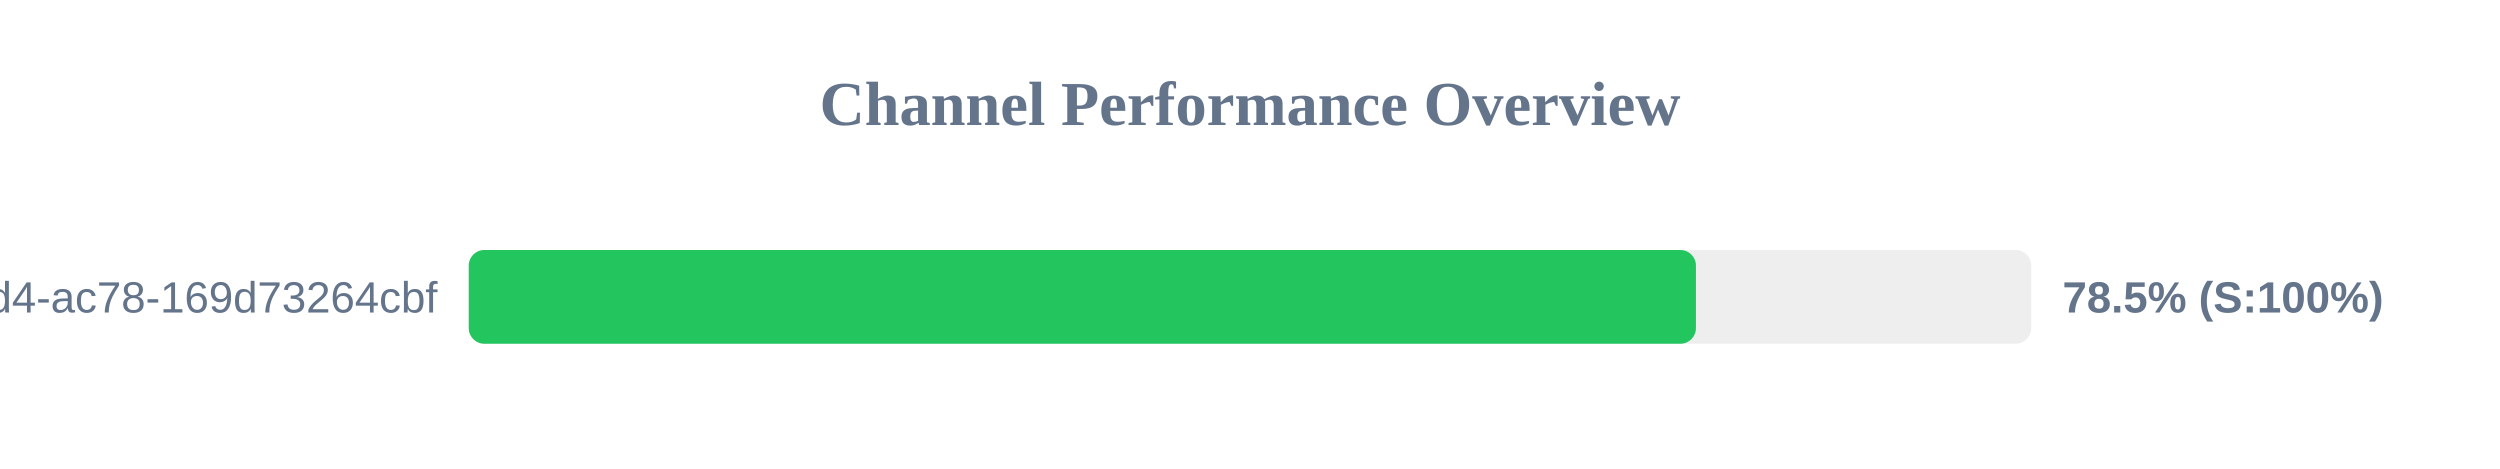
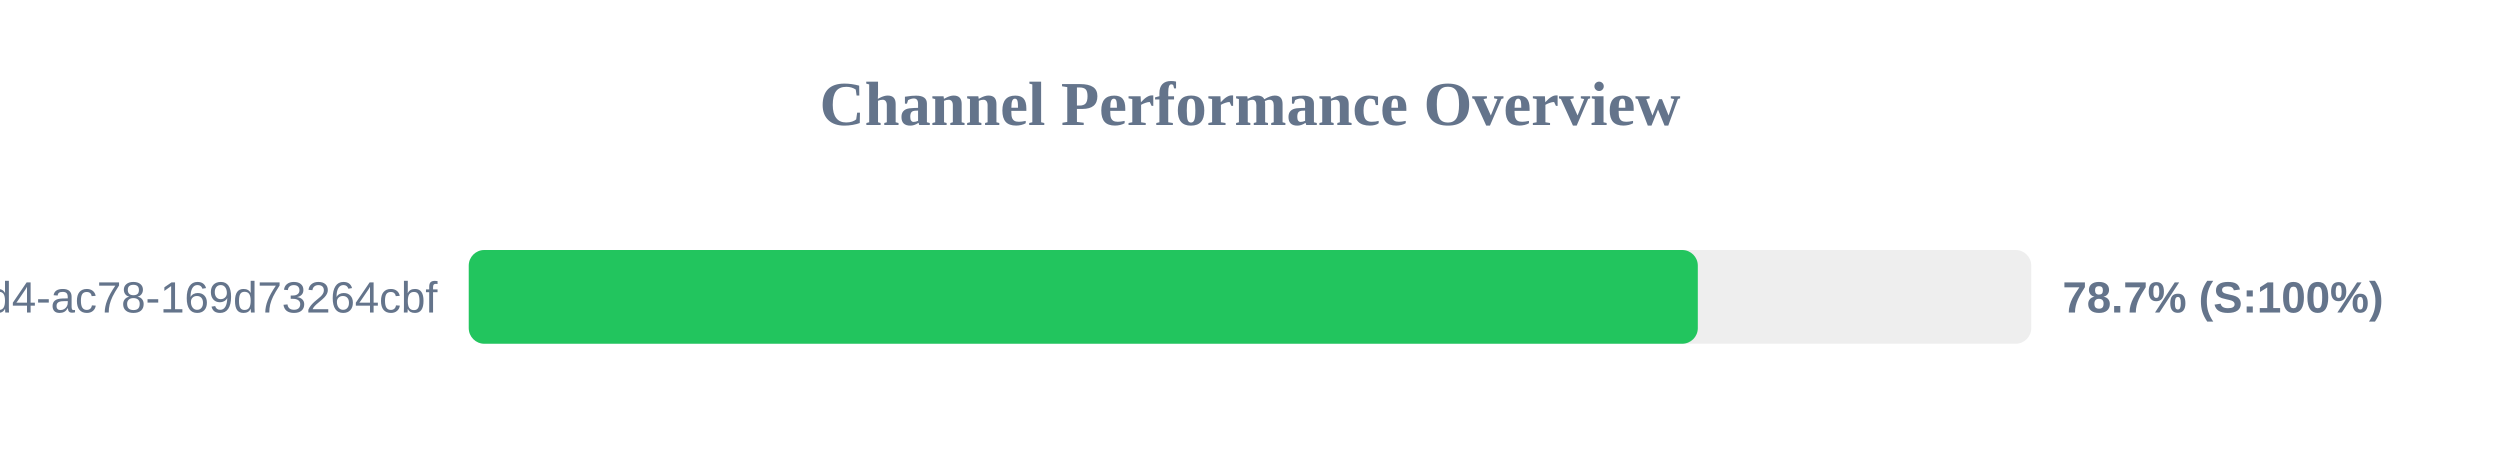
<svg xmlns="http://www.w3.org/2000/svg" width="800" height="150" version="1.1">
  <style>
        .row { font: 14px Arial; fill: #64748b; }
        .score { font: bold 14px Arial; fill: #64748b; }
    </style>
  <text x="400" y="40" text-anchor="middle" font-size="20px" font-weight="bold" fill="#64748b">Channel Performance Overview</text>
  <rect x="150" y="80" width="500" height="30" fill="#eee" rx="5" />
-   <rect x="150" y="80" width="392.7" height="30" fill="#22c55e" rx="5" />
+   <rect x="150" y="80" width="393.3" height="30" fill="#22c55e" rx="5" />
  <text x="140" y="100" text-anchor="end" class="row">?uuid=48c2c901-72e6-46d4-ac78-169d73264cbf</text>
-   <text x="660" y="100" text-anchor="start" class="score">78.5% (S:100%)</text>
+   <text x="660" y="100" text-anchor="start" class="score">78.7% (S:100%)</text>
</svg>
